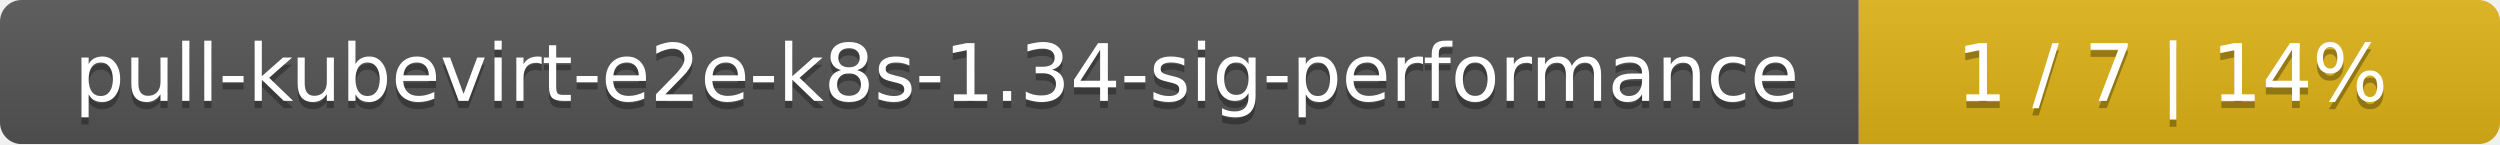
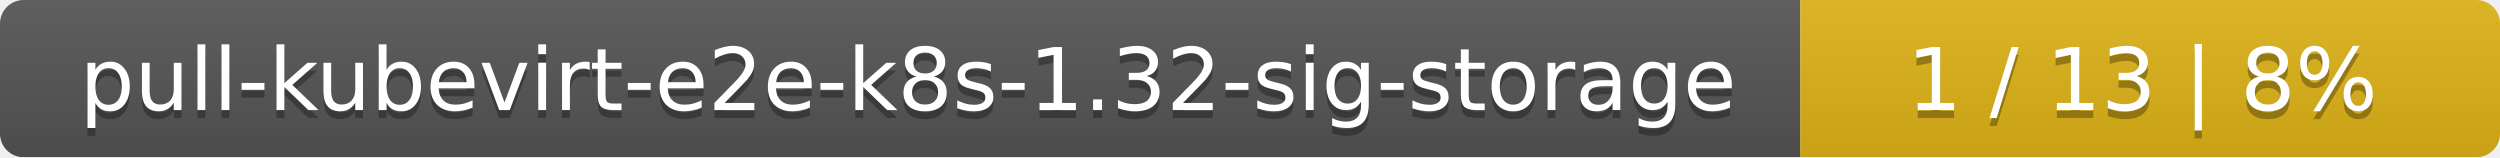
- <svg xmlns="http://www.w3.org/2000/svg" width="347" height="20">
+ <svg xmlns="http://www.w3.org/2000/svg" width="318" height="20">
  <linearGradient id="smooth" x2="0" y2="100%">
    <stop offset="0" stop-color="#bbb" stop-opacity=".1" />
    <stop offset="1" stop-opacity=".1" />
  </linearGradient>
  <mask id="round">
-     <rect width="347" height="20" rx="3" fill="#fff" />
+     <rect width="318" height="20" rx="3" fill="#fff" />
  </mask>
  <g mask="url(#round)">
-     <rect width="258" height="20" fill="#555" />
-     <rect x="258" width="89" height="20" fill="#dfb317" />
-     <rect width="347" height="20" fill="url(#smooth)" />
+     <rect width="229" height="20" fill="#555" />
+     <rect x="229" width="89" height="20" fill="#dfb317" />
+     <rect width="318" height="20" fill="url(#smooth)" />
  </g>
  <g fill="#fff" text-anchor="middle" font-family="DejaVu Sans,Verdana,Geneva,sans-serif" font-size="11">
-     <text x="130" y="15" fill="#010101" fill-opacity=".3">pull-kubevirt-e2e-k8s-1.34-sig-performance</text>
-     <text x="130" y="14">pull-kubevirt-e2e-k8s-1.34-sig-performance</text>
-     <text x="301.5" y="15" fill="#010101" fill-opacity=".3">1 / 7    |    14%</text>
-     <text x="301.5" y="14">1 / 7    |    14%</text>
+     <text x="115.5" y="15" fill="#010101" fill-opacity=".3">pull-kubevirt-e2e-k8s-1.32-sig-storage</text>
+     <text x="115.5" y="14">pull-kubevirt-e2e-k8s-1.32-sig-storage</text>
+     <text x="272.5" y="15" fill="#010101" fill-opacity=".3">1 / 13    |    8%</text>
+     <text x="272.5" y="14">1 / 13    |    8%</text>
  </g>
</svg>
